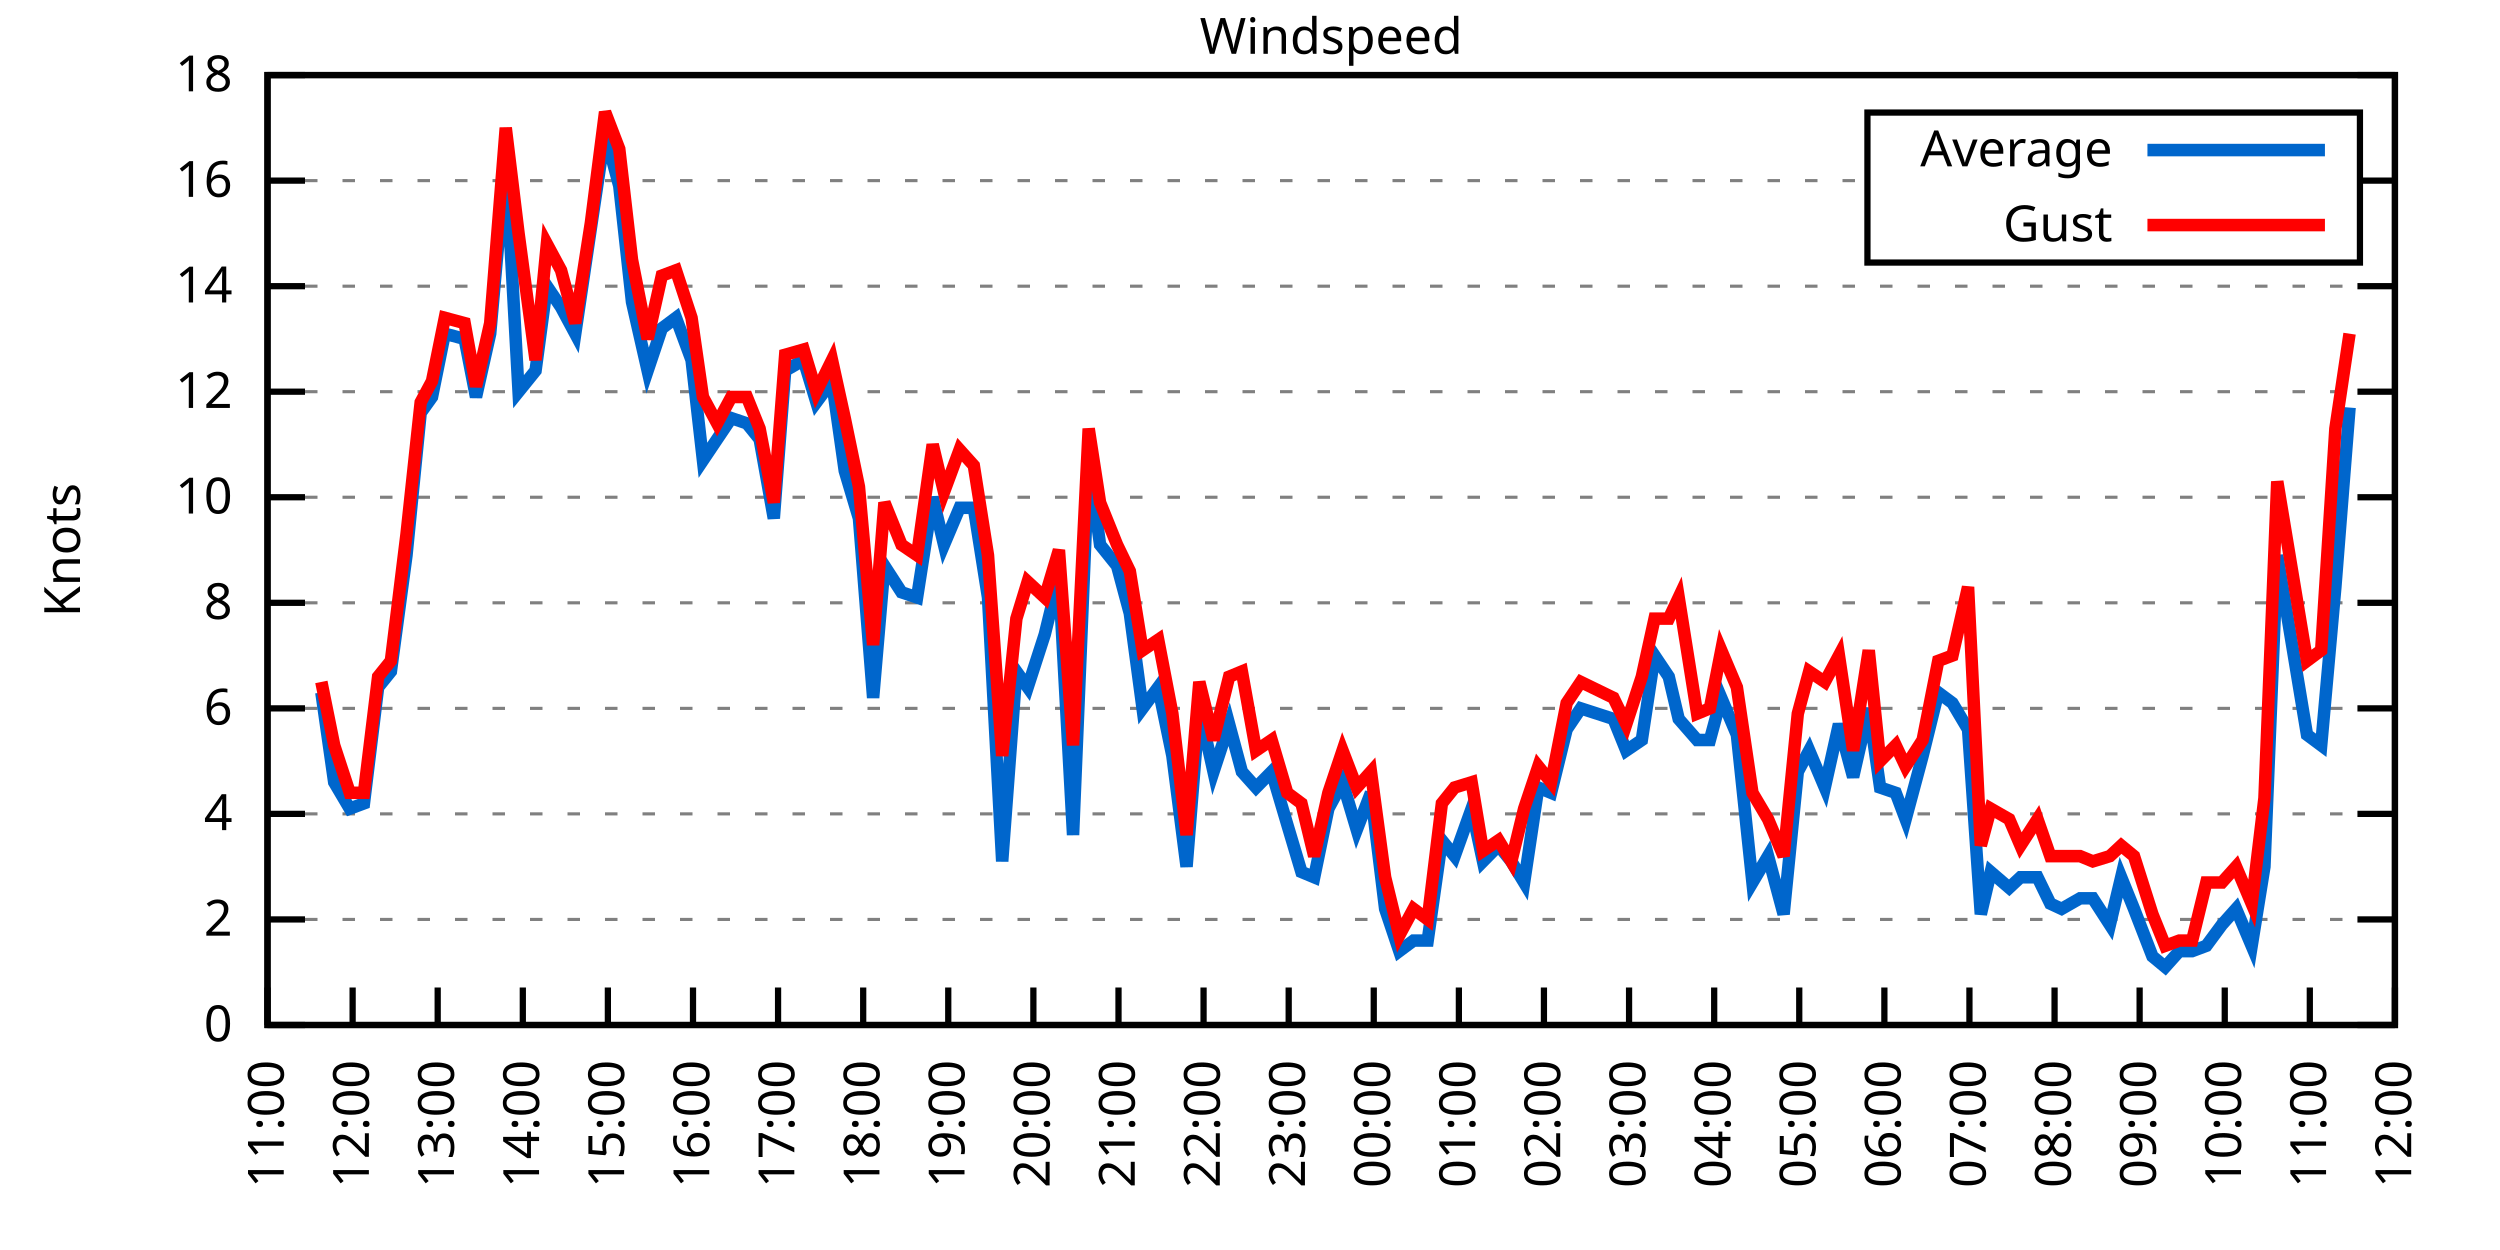
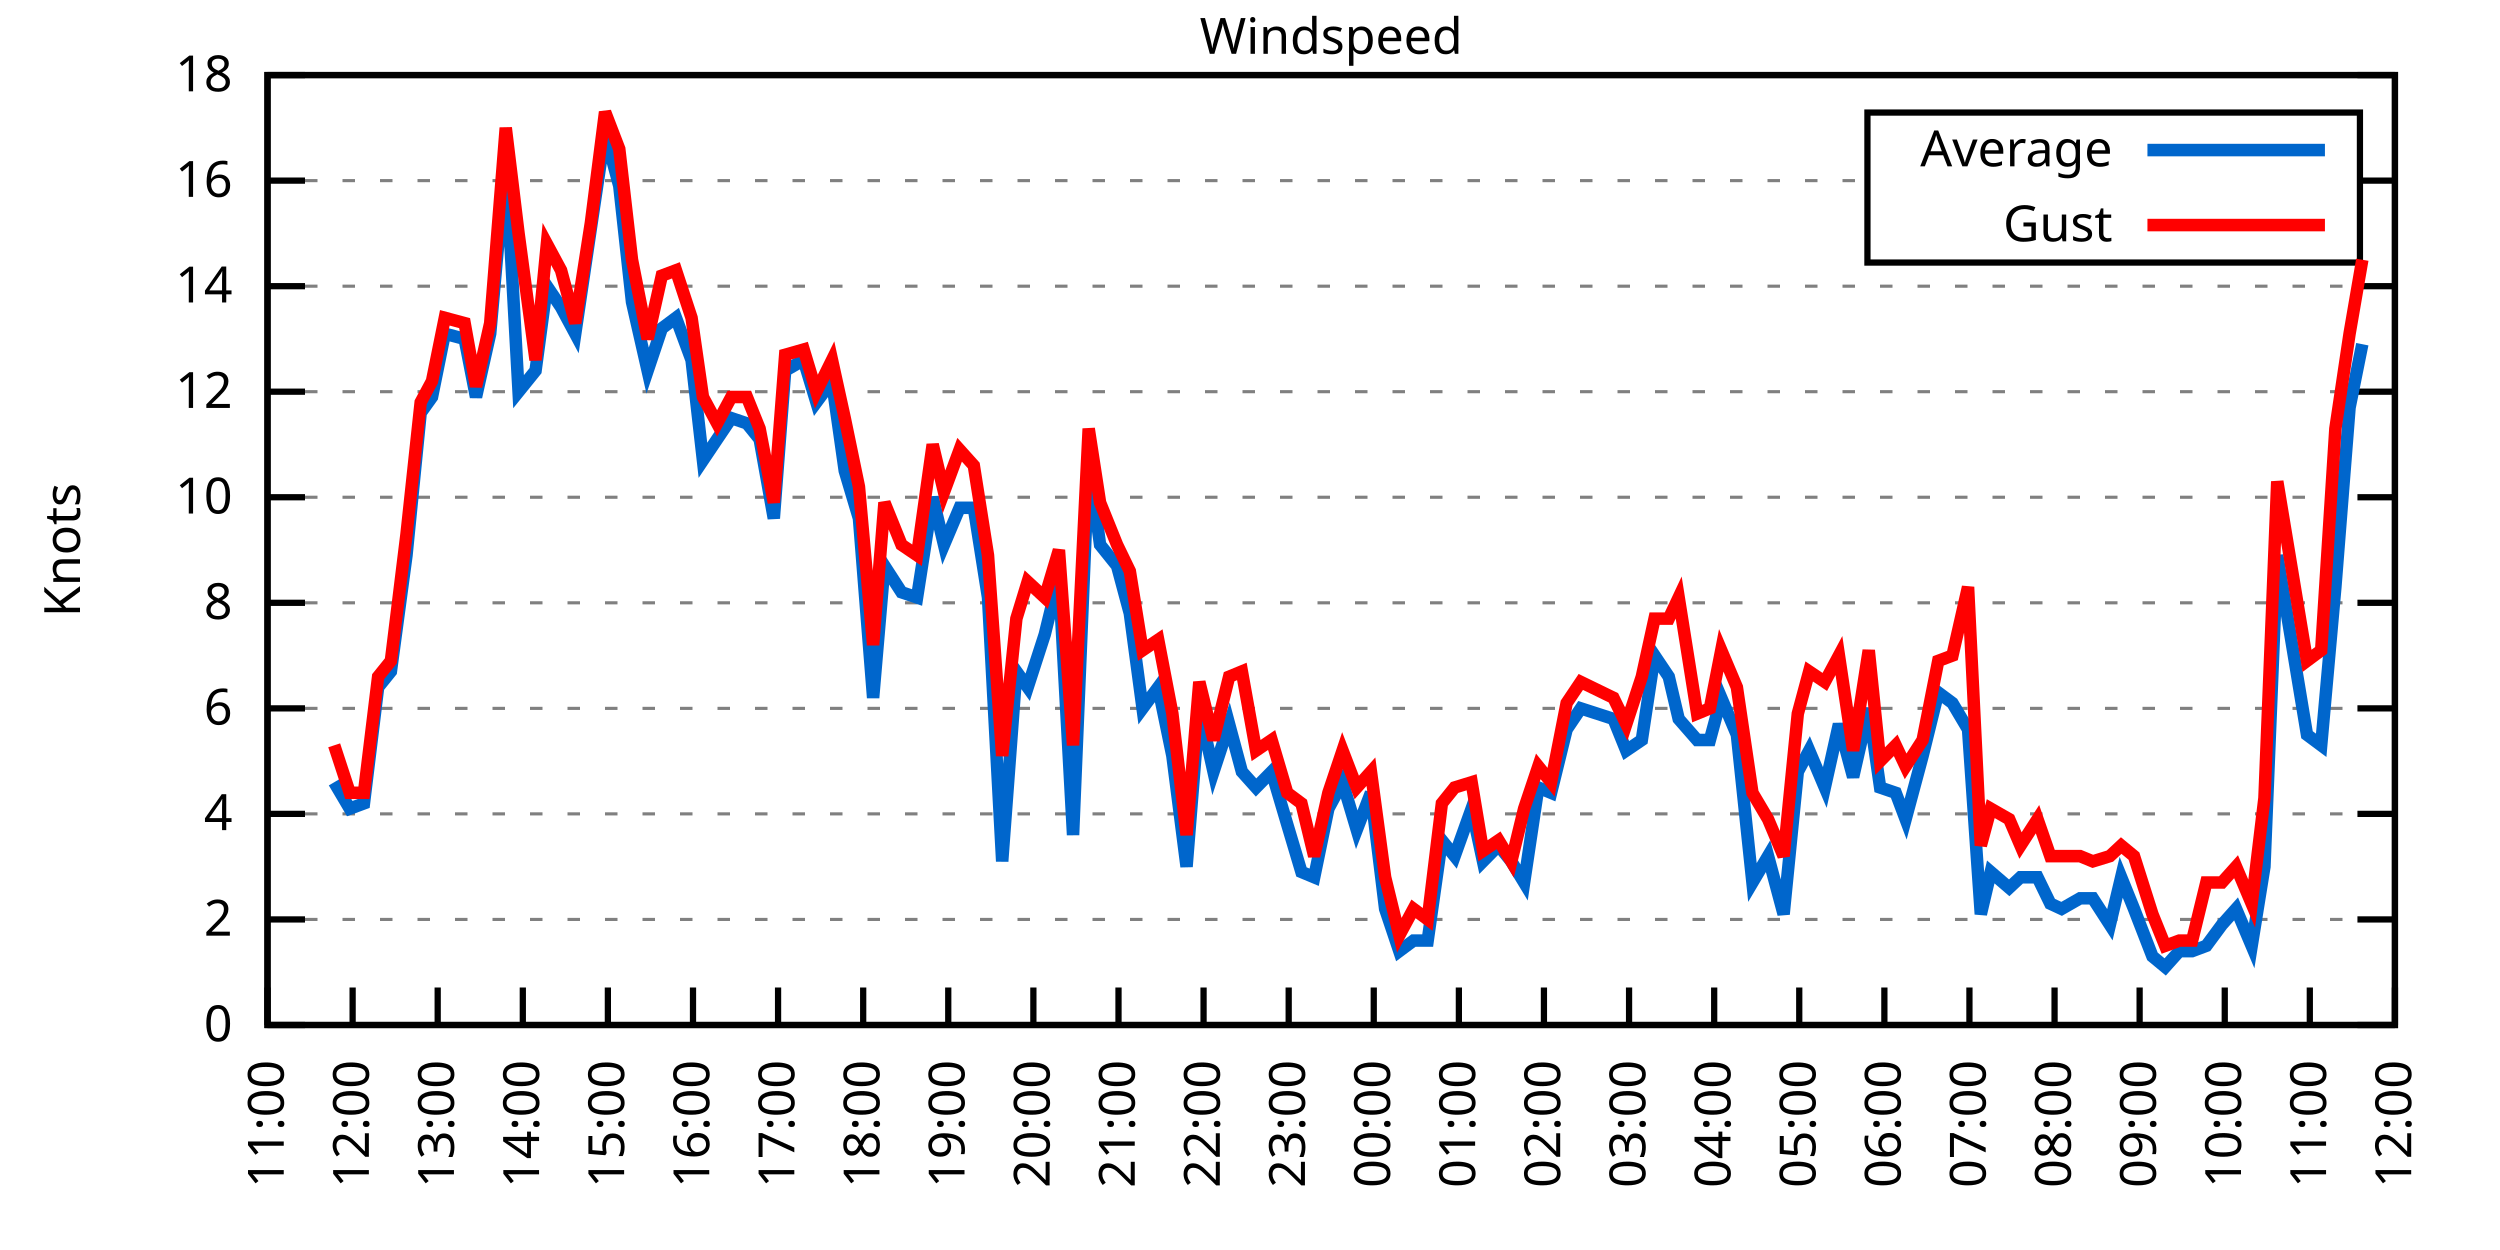
<svg xmlns="http://www.w3.org/2000/svg" xmlns:xlink="http://www.w3.org/1999/xlink" width="400" height="200" viewBox="0 0 400 200">
  <g id="gnuplot_canvas">
    <rect x="0" y="0" width="400" height="200" fill="none" />
    <defs>
      <circle id="gpDot" r="0.5" stroke-width="0.5" stroke="currentColor" />
      <path id="gpPt0" stroke-width="0.333" stroke="currentColor" d="M-1,0 h2 M0,-1 v2" />
      <path id="gpPt1" stroke-width="0.333" stroke="currentColor" d="M-1,-1 L1,1 M1,-1 L-1,1" />
      <path id="gpPt2" stroke-width="0.333" stroke="currentColor" d="M-1,0 L1,0 M0,-1 L0,1 M-1,-1 L1,1 M-1,1 L1,-1" />
      <rect id="gpPt3" stroke-width="0.333" stroke="currentColor" x="-1" y="-1" width="2" height="2" />
      <rect id="gpPt4" stroke-width="0.333" stroke="currentColor" fill="currentColor" x="-1" y="-1" width="2" height="2" />
      <circle id="gpPt5" stroke-width="0.333" stroke="currentColor" cx="0" cy="0" r="1" />
      <use xlink:href="#gpPt5" id="gpPt6" fill="currentColor" stroke="none" />
      <path id="gpPt7" stroke-width="0.333" stroke="currentColor" d="M0,-1.33 L-1.33,0.67 L1.33,0.67 z" />
      <use xlink:href="#gpPt7" id="gpPt8" fill="currentColor" stroke="none" />
      <use xlink:href="#gpPt7" id="gpPt9" stroke="currentColor" transform="rotate(180)" />
      <use xlink:href="#gpPt9" id="gpPt10" fill="currentColor" stroke="none" />
      <use xlink:href="#gpPt3" id="gpPt11" stroke="currentColor" transform="rotate(45)" />
      <use xlink:href="#gpPt11" id="gpPt12" fill="currentColor" stroke="none" />
      <path id="gpPt13" stroke-width="0.333" stroke="currentColor" d="M0,1.330 L1.265,0.411 L0.782,-1.067 L-0.782,-1.076 L-1.265,0.411 z" />
      <use xlink:href="#gpPt13" id="gpPt14" fill="currentColor" stroke="none" />
      <filter id="textbox" filterUnits="objectBoundingBox" x="0" y="0" height="1" width="1">
        <feFlood flood-color="white" flood-opacity="1" result="bgnd" />
        <feComposite in="SourceGraphic" in2="bgnd" operator="atop" />
      </filter>
      <filter id="greybox" filterUnits="objectBoundingBox" x="0" y="0" height="1" width="1">
        <feFlood flood-color="lightgrey" flood-opacity="1" result="grey" />
        <feComposite in="SourceGraphic" in2="grey" operator="atop" />
      </filter>
    </defs>
    <g fill="none" color="white" stroke="currentColor" stroke-width="1.00" stroke-linecap="butt" stroke-linejoin="miter">
</g>
    <g fill="none" color="black" stroke="currentColor" stroke-width="1.00" stroke-linecap="butt" stroke-linejoin="miter">
      <g stroke="none" shape-rendering="crispEdges">
        <polygon fill="rgb(255, 255, 255)" points="42.80,164.00 383.18,164.00 383.18,12.02 42.80,12.02 " />
      </g>
    </g>
    <g fill="none" color="black" stroke="currentColor" stroke-width="1.00" stroke-linecap="butt" stroke-linejoin="miter">
</g>
    <g fill="none" color="black" stroke="black" stroke-width="0.50" stroke-linecap="butt" stroke-linejoin="miter">
</g>
    <g fill="none" color="gray" stroke="currentColor" stroke-width="0.50" stroke-linecap="butt" stroke-linejoin="miter">
      <path stroke="gray" stroke-dasharray="2,4" class="gridline" d="M42.80,164.00 L383.19,164.00  " />
    </g>
    <g fill="none" color="gray" stroke="gray" stroke-width="1.00" stroke-linecap="butt" stroke-linejoin="miter">
</g>
    <g fill="none" color="black" stroke="currentColor" stroke-width="1.00" stroke-linecap="butt" stroke-linejoin="miter">
      <path stroke="black" d="M42.80,164.00 L48.80,164.00 M383.19,164.00 L377.19,164.00  " />
      <g transform="translate(37.20,166.60)" stroke="none" fill="black" font-family="Sans" font-size="8.00" text-anchor="end">
        <text>
          <tspan font-family="Sans"> 0</tspan>
        </text>
      </g>
    </g>
    <g fill="none" color="black" stroke="currentColor" stroke-width="1.00" stroke-linecap="butt" stroke-linejoin="miter">
</g>
    <g fill="none" color="black" stroke="black" stroke-width="0.50" stroke-linecap="butt" stroke-linejoin="miter">
</g>
    <g fill="none" color="gray" stroke="currentColor" stroke-width="0.50" stroke-linecap="butt" stroke-linejoin="miter">
      <path stroke="gray" stroke-dasharray="2,4" class="gridline" d="M42.80,147.11 L383.19,147.11  " />
    </g>
    <g fill="none" color="gray" stroke="gray" stroke-width="1.00" stroke-linecap="butt" stroke-linejoin="miter">
</g>
    <g fill="none" color="black" stroke="currentColor" stroke-width="1.00" stroke-linecap="butt" stroke-linejoin="miter">
      <path stroke="black" d="M42.80,147.11 L48.80,147.11 M383.19,147.11 L377.19,147.11  " />
      <g transform="translate(37.20,149.71)" stroke="none" fill="black" font-family="Sans" font-size="8.00" text-anchor="end">
        <text>
          <tspan font-family="Sans"> 2</tspan>
        </text>
      </g>
    </g>
    <g fill="none" color="black" stroke="currentColor" stroke-width="1.00" stroke-linecap="butt" stroke-linejoin="miter">
</g>
    <g fill="none" color="black" stroke="black" stroke-width="0.50" stroke-linecap="butt" stroke-linejoin="miter">
</g>
    <g fill="none" color="gray" stroke="currentColor" stroke-width="0.50" stroke-linecap="butt" stroke-linejoin="miter">
      <path stroke="gray" stroke-dasharray="2,4" class="gridline" d="M42.80,130.22 L383.19,130.22  " />
    </g>
    <g fill="none" color="gray" stroke="gray" stroke-width="1.00" stroke-linecap="butt" stroke-linejoin="miter">
</g>
    <g fill="none" color="black" stroke="currentColor" stroke-width="1.00" stroke-linecap="butt" stroke-linejoin="miter">
      <path stroke="black" d="M42.80,130.22 L48.80,130.22 M383.19,130.22 L377.19,130.22  " />
      <g transform="translate(37.20,132.82)" stroke="none" fill="black" font-family="Sans" font-size="8.00" text-anchor="end">
        <text>
          <tspan font-family="Sans"> 4</tspan>
        </text>
      </g>
    </g>
    <g fill="none" color="black" stroke="currentColor" stroke-width="1.00" stroke-linecap="butt" stroke-linejoin="miter">
</g>
    <g fill="none" color="black" stroke="black" stroke-width="0.50" stroke-linecap="butt" stroke-linejoin="miter">
</g>
    <g fill="none" color="gray" stroke="currentColor" stroke-width="0.50" stroke-linecap="butt" stroke-linejoin="miter">
      <path stroke="gray" stroke-dasharray="2,4" class="gridline" d="M42.80,113.34 L383.19,113.34  " />
    </g>
    <g fill="none" color="gray" stroke="gray" stroke-width="1.00" stroke-linecap="butt" stroke-linejoin="miter">
</g>
    <g fill="none" color="black" stroke="currentColor" stroke-width="1.00" stroke-linecap="butt" stroke-linejoin="miter">
      <path stroke="black" d="M42.80,113.34 L48.80,113.34 M383.19,113.34 L377.19,113.34  " />
      <g transform="translate(37.20,115.94)" stroke="none" fill="black" font-family="Sans" font-size="8.00" text-anchor="end">
        <text>
          <tspan font-family="Sans"> 6</tspan>
        </text>
      </g>
    </g>
    <g fill="none" color="black" stroke="currentColor" stroke-width="1.00" stroke-linecap="butt" stroke-linejoin="miter">
</g>
    <g fill="none" color="black" stroke="black" stroke-width="0.50" stroke-linecap="butt" stroke-linejoin="miter">
</g>
    <g fill="none" color="gray" stroke="currentColor" stroke-width="0.50" stroke-linecap="butt" stroke-linejoin="miter">
      <path stroke="gray" stroke-dasharray="2,4" class="gridline" d="M42.80,96.45 L383.19,96.45  " />
    </g>
    <g fill="none" color="gray" stroke="gray" stroke-width="1.00" stroke-linecap="butt" stroke-linejoin="miter">
</g>
    <g fill="none" color="black" stroke="currentColor" stroke-width="1.00" stroke-linecap="butt" stroke-linejoin="miter">
      <path stroke="black" d="M42.80,96.45 L48.80,96.45 M383.19,96.45 L377.19,96.45  " />
      <g transform="translate(37.20,99.05)" stroke="none" fill="black" font-family="Sans" font-size="8.00" text-anchor="end">
        <text>
          <tspan font-family="Sans"> 8</tspan>
        </text>
      </g>
    </g>
    <g fill="none" color="black" stroke="currentColor" stroke-width="1.00" stroke-linecap="butt" stroke-linejoin="miter">
</g>
    <g fill="none" color="black" stroke="black" stroke-width="0.50" stroke-linecap="butt" stroke-linejoin="miter">
</g>
    <g fill="none" color="gray" stroke="currentColor" stroke-width="0.50" stroke-linecap="butt" stroke-linejoin="miter">
      <path stroke="gray" stroke-dasharray="2,4" class="gridline" d="M42.80,79.56 L383.19,79.56  " />
    </g>
    <g fill="none" color="gray" stroke="gray" stroke-width="1.00" stroke-linecap="butt" stroke-linejoin="miter">
</g>
    <g fill="none" color="black" stroke="currentColor" stroke-width="1.00" stroke-linecap="butt" stroke-linejoin="miter">
      <path stroke="black" d="M42.80,79.56 L48.80,79.56 M383.19,79.56 L377.19,79.56  " />
      <g transform="translate(37.20,82.16)" stroke="none" fill="black" font-family="Sans" font-size="8.00" text-anchor="end">
        <text>
          <tspan font-family="Sans"> 10</tspan>
        </text>
      </g>
    </g>
    <g fill="none" color="black" stroke="currentColor" stroke-width="1.00" stroke-linecap="butt" stroke-linejoin="miter">
</g>
    <g fill="none" color="black" stroke="black" stroke-width="0.50" stroke-linecap="butt" stroke-linejoin="miter">
</g>
    <g fill="none" color="gray" stroke="currentColor" stroke-width="0.50" stroke-linecap="butt" stroke-linejoin="miter">
      <path stroke="gray" stroke-dasharray="2,4" class="gridline" d="M42.80,62.67 L383.19,62.67  " />
    </g>
    <g fill="none" color="gray" stroke="gray" stroke-width="1.00" stroke-linecap="butt" stroke-linejoin="miter">
</g>
    <g fill="none" color="black" stroke="currentColor" stroke-width="1.00" stroke-linecap="butt" stroke-linejoin="miter">
      <path stroke="black" d="M42.80,62.67 L48.80,62.67 M383.19,62.67 L377.19,62.67  " />
      <g transform="translate(37.20,65.27)" stroke="none" fill="black" font-family="Sans" font-size="8.00" text-anchor="end">
        <text>
          <tspan font-family="Sans"> 12</tspan>
        </text>
      </g>
    </g>
    <g fill="none" color="black" stroke="currentColor" stroke-width="1.00" stroke-linecap="butt" stroke-linejoin="miter">
</g>
    <g fill="none" color="black" stroke="black" stroke-width="0.50" stroke-linecap="butt" stroke-linejoin="miter">
</g>
    <g fill="none" color="gray" stroke="currentColor" stroke-width="0.50" stroke-linecap="butt" stroke-linejoin="miter">
      <path stroke="gray" stroke-dasharray="2,4" class="gridline" d="M42.80,45.79 L383.19,45.79  " />
    </g>
    <g fill="none" color="gray" stroke="gray" stroke-width="1.00" stroke-linecap="butt" stroke-linejoin="miter">
</g>
    <g fill="none" color="black" stroke="currentColor" stroke-width="1.00" stroke-linecap="butt" stroke-linejoin="miter">
      <path stroke="black" d="M42.80,45.79 L48.80,45.79 M383.19,45.79 L377.19,45.79  " />
      <g transform="translate(37.20,48.39)" stroke="none" fill="black" font-family="Sans" font-size="8.00" text-anchor="end">
        <text>
          <tspan font-family="Sans"> 14</tspan>
        </text>
      </g>
    </g>
    <g fill="none" color="black" stroke="currentColor" stroke-width="1.00" stroke-linecap="butt" stroke-linejoin="miter">
</g>
    <g fill="none" color="black" stroke="black" stroke-width="0.50" stroke-linecap="butt" stroke-linejoin="miter">
</g>
    <g fill="none" color="gray" stroke="currentColor" stroke-width="0.50" stroke-linecap="butt" stroke-linejoin="miter">
      <path stroke="gray" stroke-dasharray="2,4" class="gridline" d="M42.80,28.90 L298.79,28.90 M377.59,28.90 L383.19,28.90  " />
    </g>
    <g fill="none" color="gray" stroke="gray" stroke-width="1.00" stroke-linecap="butt" stroke-linejoin="miter">
</g>
    <g fill="none" color="black" stroke="currentColor" stroke-width="1.00" stroke-linecap="butt" stroke-linejoin="miter">
      <path stroke="black" d="M42.80,28.90 L48.80,28.90 M383.19,28.90 L377.19,28.90  " />
      <g transform="translate(37.20,31.50)" stroke="none" fill="black" font-family="Sans" font-size="8.00" text-anchor="end">
        <text>
          <tspan font-family="Sans"> 16</tspan>
        </text>
      </g>
    </g>
    <g fill="none" color="black" stroke="currentColor" stroke-width="1.00" stroke-linecap="butt" stroke-linejoin="miter">
</g>
    <g fill="none" color="black" stroke="black" stroke-width="0.50" stroke-linecap="butt" stroke-linejoin="miter">
</g>
    <g fill="none" color="gray" stroke="currentColor" stroke-width="0.50" stroke-linecap="butt" stroke-linejoin="miter">
      <path stroke="gray" stroke-dasharray="2,4" class="gridline" d="M42.80,12.01 L383.19,12.01  " />
    </g>
    <g fill="none" color="gray" stroke="gray" stroke-width="1.00" stroke-linecap="butt" stroke-linejoin="miter">
</g>
    <g fill="none" color="black" stroke="currentColor" stroke-width="1.00" stroke-linecap="butt" stroke-linejoin="miter">
      <path stroke="black" d="M42.80,12.01 L48.80,12.01 M383.19,12.01 L377.19,12.01  " />
      <g transform="translate(37.20,14.61)" stroke="none" fill="black" font-family="Sans" font-size="8.00" text-anchor="end">
        <text>
          <tspan font-family="Sans"> 18</tspan>
        </text>
      </g>
    </g>
    <g fill="none" color="black" stroke="currentColor" stroke-width="1.00" stroke-linecap="butt" stroke-linejoin="miter">
      <path stroke="black" d="M42.80,164.00 L42.80,158.00  " />
      <g transform="translate(45.40,169.60) rotate(270.00)" stroke="none" fill="black" font-family="Sans" font-size="8.00" text-anchor="end">
        <text>
          <tspan font-family="Sans">11:00</tspan>
        </text>
      </g>
    </g>
    <g fill="none" color="black" stroke="currentColor" stroke-width="1.00" stroke-linecap="butt" stroke-linejoin="miter">
      <path stroke="black" d="M56.42,164.00 L56.42,158.00  " />
      <g transform="translate(59.02,169.60) rotate(270.00)" stroke="none" fill="black" font-family="Sans" font-size="8.00" text-anchor="end">
        <text>
          <tspan font-family="Sans">12:00</tspan>
        </text>
      </g>
    </g>
    <g fill="none" color="black" stroke="currentColor" stroke-width="1.00" stroke-linecap="butt" stroke-linejoin="miter">
      <path stroke="black" d="M70.03,164.00 L70.03,158.00  " />
      <g transform="translate(72.63,169.60) rotate(270.00)" stroke="none" fill="black" font-family="Sans" font-size="8.00" text-anchor="end">
        <text>
          <tspan font-family="Sans">13:00</tspan>
        </text>
      </g>
    </g>
    <g fill="none" color="black" stroke="currentColor" stroke-width="1.00" stroke-linecap="butt" stroke-linejoin="miter">
      <path stroke="black" d="M83.65,164.00 L83.65,158.00  " />
      <g transform="translate(86.25,169.60) rotate(270.00)" stroke="none" fill="black" font-family="Sans" font-size="8.00" text-anchor="end">
        <text>
          <tspan font-family="Sans">14:00</tspan>
        </text>
      </g>
    </g>
    <g fill="none" color="black" stroke="currentColor" stroke-width="1.00" stroke-linecap="butt" stroke-linejoin="miter">
      <path stroke="black" d="M97.26,164.00 L97.26,158.00  " />
      <g transform="translate(99.86,169.60) rotate(270.00)" stroke="none" fill="black" font-family="Sans" font-size="8.00" text-anchor="end">
        <text>
          <tspan font-family="Sans">15:00</tspan>
        </text>
      </g>
    </g>
    <g fill="none" color="black" stroke="currentColor" stroke-width="1.00" stroke-linecap="butt" stroke-linejoin="miter">
      <path stroke="black" d="M110.88,164.00 L110.88,158.00  " />
      <g transform="translate(113.48,169.60) rotate(270.00)" stroke="none" fill="black" font-family="Sans" font-size="8.00" text-anchor="end">
        <text>
          <tspan font-family="Sans">16:00</tspan>
        </text>
      </g>
    </g>
    <g fill="none" color="black" stroke="currentColor" stroke-width="1.00" stroke-linecap="butt" stroke-linejoin="miter">
      <path stroke="black" d="M124.49,164.00 L124.49,158.00  " />
      <g transform="translate(127.09,169.60) rotate(270.00)" stroke="none" fill="black" font-family="Sans" font-size="8.00" text-anchor="end">
        <text>
          <tspan font-family="Sans">17:00</tspan>
        </text>
      </g>
    </g>
    <g fill="none" color="black" stroke="currentColor" stroke-width="1.00" stroke-linecap="butt" stroke-linejoin="miter">
      <path stroke="black" d="M138.11,164.00 L138.11,158.00  " />
      <g transform="translate(140.71,169.60) rotate(270.00)" stroke="none" fill="black" font-family="Sans" font-size="8.00" text-anchor="end">
        <text>
          <tspan font-family="Sans">18:00</tspan>
        </text>
      </g>
    </g>
    <g fill="none" color="black" stroke="currentColor" stroke-width="1.00" stroke-linecap="butt" stroke-linejoin="miter">
      <path stroke="black" d="M151.72,164.00 L151.72,158.00  " />
      <g transform="translate(154.32,169.60) rotate(270.00)" stroke="none" fill="black" font-family="Sans" font-size="8.00" text-anchor="end">
        <text>
          <tspan font-family="Sans">19:00</tspan>
        </text>
      </g>
    </g>
    <g fill="none" color="black" stroke="currentColor" stroke-width="1.00" stroke-linecap="butt" stroke-linejoin="miter">
      <path stroke="black" d="M165.34,164.00 L165.34,158.00  " />
      <g transform="translate(167.94,169.60) rotate(270.00)" stroke="none" fill="black" font-family="Sans" font-size="8.00" text-anchor="end">
        <text>
          <tspan font-family="Sans">20:00</tspan>
        </text>
      </g>
    </g>
    <g fill="none" color="black" stroke="currentColor" stroke-width="1.00" stroke-linecap="butt" stroke-linejoin="miter">
      <path stroke="black" d="M178.96,164.00 L178.96,158.00  " />
      <g transform="translate(181.56,169.60) rotate(270.00)" stroke="none" fill="black" font-family="Sans" font-size="8.00" text-anchor="end">
        <text>
          <tspan font-family="Sans">21:00</tspan>
        </text>
      </g>
    </g>
    <g fill="none" color="black" stroke="currentColor" stroke-width="1.00" stroke-linecap="butt" stroke-linejoin="miter">
      <path stroke="black" d="M192.57,164.00 L192.57,158.00  " />
      <g transform="translate(195.17,169.60) rotate(270.00)" stroke="none" fill="black" font-family="Sans" font-size="8.00" text-anchor="end">
        <text>
          <tspan font-family="Sans">22:00</tspan>
        </text>
      </g>
    </g>
    <g fill="none" color="black" stroke="currentColor" stroke-width="1.00" stroke-linecap="butt" stroke-linejoin="miter">
      <path stroke="black" d="M206.19,164.00 L206.19,158.00  " />
      <g transform="translate(208.79,169.60) rotate(270.00)" stroke="none" fill="black" font-family="Sans" font-size="8.00" text-anchor="end">
        <text>
          <tspan font-family="Sans">23:00</tspan>
        </text>
      </g>
    </g>
    <g fill="none" color="black" stroke="currentColor" stroke-width="1.00" stroke-linecap="butt" stroke-linejoin="miter">
      <path stroke="black" d="M219.80,164.00 L219.80,158.00  " />
      <g transform="translate(222.40,169.60) rotate(270.00)" stroke="none" fill="black" font-family="Sans" font-size="8.00" text-anchor="end">
        <text>
          <tspan font-family="Sans">00:00</tspan>
        </text>
      </g>
    </g>
    <g fill="none" color="black" stroke="currentColor" stroke-width="1.00" stroke-linecap="butt" stroke-linejoin="miter">
      <path stroke="black" d="M233.42,164.00 L233.42,158.00  " />
      <g transform="translate(236.02,169.60) rotate(270.00)" stroke="none" fill="black" font-family="Sans" font-size="8.00" text-anchor="end">
        <text>
          <tspan font-family="Sans">01:00</tspan>
        </text>
      </g>
    </g>
    <g fill="none" color="black" stroke="currentColor" stroke-width="1.00" stroke-linecap="butt" stroke-linejoin="miter">
      <path stroke="black" d="M247.03,164.00 L247.03,158.00  " />
      <g transform="translate(249.63,169.60) rotate(270.00)" stroke="none" fill="black" font-family="Sans" font-size="8.00" text-anchor="end">
        <text>
          <tspan font-family="Sans">02:00</tspan>
        </text>
      </g>
    </g>
    <g fill="none" color="black" stroke="currentColor" stroke-width="1.00" stroke-linecap="butt" stroke-linejoin="miter">
      <path stroke="black" d="M260.65,164.00 L260.65,158.00  " />
      <g transform="translate(263.25,169.60) rotate(270.00)" stroke="none" fill="black" font-family="Sans" font-size="8.00" text-anchor="end">
        <text>
          <tspan font-family="Sans">03:00</tspan>
        </text>
      </g>
    </g>
    <g fill="none" color="black" stroke="currentColor" stroke-width="1.00" stroke-linecap="butt" stroke-linejoin="miter">
      <path stroke="black" d="M274.27,164.00 L274.27,158.00  " />
      <g transform="translate(276.87,169.60) rotate(270.00)" stroke="none" fill="black" font-family="Sans" font-size="8.00" text-anchor="end">
        <text>
          <tspan font-family="Sans">04:00</tspan>
        </text>
      </g>
    </g>
    <g fill="none" color="black" stroke="currentColor" stroke-width="1.00" stroke-linecap="butt" stroke-linejoin="miter">
      <path stroke="black" d="M287.88,164.00 L287.88,158.00  " />
      <g transform="translate(290.48,169.60) rotate(270.00)" stroke="none" fill="black" font-family="Sans" font-size="8.00" text-anchor="end">
        <text>
          <tspan font-family="Sans">05:00</tspan>
        </text>
      </g>
    </g>
    <g fill="none" color="black" stroke="currentColor" stroke-width="1.00" stroke-linecap="butt" stroke-linejoin="miter">
      <path stroke="black" d="M301.50,164.00 L301.50,158.00  " />
      <g transform="translate(304.10,169.60) rotate(270.00)" stroke="none" fill="black" font-family="Sans" font-size="8.00" text-anchor="end">
        <text>
          <tspan font-family="Sans">06:00</tspan>
        </text>
      </g>
    </g>
    <g fill="none" color="black" stroke="currentColor" stroke-width="1.00" stroke-linecap="butt" stroke-linejoin="miter">
      <path stroke="black" d="M315.11,164.00 L315.11,158.00  " />
      <g transform="translate(317.71,169.60) rotate(270.00)" stroke="none" fill="black" font-family="Sans" font-size="8.00" text-anchor="end">
        <text>
          <tspan font-family="Sans">07:00</tspan>
        </text>
      </g>
    </g>
    <g fill="none" color="black" stroke="currentColor" stroke-width="1.00" stroke-linecap="butt" stroke-linejoin="miter">
      <path stroke="black" d="M328.73,164.00 L328.73,158.00  " />
      <g transform="translate(331.33,169.60) rotate(270.00)" stroke="none" fill="black" font-family="Sans" font-size="8.00" text-anchor="end">
        <text>
          <tspan font-family="Sans">08:00</tspan>
        </text>
      </g>
    </g>
    <g fill="none" color="black" stroke="currentColor" stroke-width="1.00" stroke-linecap="butt" stroke-linejoin="miter">
      <path stroke="black" d="M342.34,164.00 L342.34,158.00  " />
      <g transform="translate(344.94,169.60) rotate(270.00)" stroke="none" fill="black" font-family="Sans" font-size="8.00" text-anchor="end">
        <text>
          <tspan font-family="Sans">09:00</tspan>
        </text>
      </g>
    </g>
    <g fill="none" color="black" stroke="currentColor" stroke-width="1.00" stroke-linecap="butt" stroke-linejoin="miter">
      <path stroke="black" d="M355.96,164.00 L355.96,158.00  " />
      <g transform="translate(358.56,169.60) rotate(270.00)" stroke="none" fill="black" font-family="Sans" font-size="8.00" text-anchor="end">
        <text>
          <tspan font-family="Sans">10:00</tspan>
        </text>
      </g>
    </g>
    <g fill="none" color="black" stroke="currentColor" stroke-width="1.00" stroke-linecap="butt" stroke-linejoin="miter">
      <path stroke="black" d="M369.57,164.00 L369.57,158.00  " />
      <g transform="translate(372.17,169.60) rotate(270.00)" stroke="none" fill="black" font-family="Sans" font-size="8.00" text-anchor="end">
        <text>
          <tspan font-family="Sans">11:00</tspan>
        </text>
      </g>
    </g>
    <g fill="none" color="black" stroke="currentColor" stroke-width="1.00" stroke-linecap="butt" stroke-linejoin="miter">
      <path stroke="black" d="M383.19,164.00 L383.19,158.00  " />
      <g transform="translate(385.79,169.60) rotate(270.00)" stroke="none" fill="black" font-family="Sans" font-size="8.00" text-anchor="end">
        <text>
          <tspan font-family="Sans">12:00</tspan>
        </text>
      </g>
    </g>
    <g fill="none" color="black" stroke="currentColor" stroke-width="1.00" stroke-linecap="butt" stroke-linejoin="miter">
</g>
    <g fill="none" color="black" stroke="currentColor" stroke-width="1.00" stroke-linecap="butt" stroke-linejoin="miter">
      <path stroke="black" d="M42.80,12.01 L42.80,164.00 L383.19,164.00 L383.19,12.01 L42.80,12.01 Z  " />
    </g>
    <g fill="none" color="black" stroke="currentColor" stroke-width="1.00" stroke-linecap="butt" stroke-linejoin="miter">
</g>
    <g fill="none" color="black" stroke="currentColor" stroke-width="1.00" stroke-linecap="butt" stroke-linejoin="miter">
      <path stroke="black" d="M298.79,42.01 L298.79,18.01 L377.59,18.01 L377.59,42.01 L298.79,42.01 Z  " />
    </g>
    <g id="Windspeed_plot_1">
      <g fill="none" color="white" stroke="black" stroke-width="2.00" stroke-linecap="butt" stroke-linejoin="miter">
</g>
      <g fill="none" color="black" stroke="currentColor" stroke-width="2.00" stroke-linecap="butt" stroke-linejoin="miter">
        <g transform="translate(337.99,26.61)" stroke="none" fill="black" font-family="Sans" font-size="8.00" text-anchor="end">
          <text>
            <tspan font-family="Sans">Average</tspan>
          </text>
        </g>
      </g>
      <g fill="none" color="black" stroke="currentColor" stroke-width="2.00" stroke-linecap="butt" stroke-linejoin="miter">
-         <path stroke="rgb(  0, 102, 204)" d="M343.59,24.01 L371.99,24.01 M51.42,110.80 L53.47,125.16 L55.96,129.38 L58.23,128.54 L60.50,109.96 L62.54,107.43   L65.04,88.85 L67.31,66.05 L69.12,63.52 L71.17,53.39 L74.34,54.23 L76.16,63.52 L78.43,53.39 L80.92,25.52   L82.97,62.67 L85.69,59.30 L87.50,45.79 L89.77,49.16 L92.04,53.39 L94.54,36.50 L96.81,21.30 L99.08,29.74   L101.12,48.32 L103.62,59.30 L105.89,52.54 L108.15,50.85 L110.65,57.61 L112.47,73.65 L114.74,70.27 L117.01,66.90   L119.50,67.74 L121.54,70.27 L123.81,82.94 L125.63,59.30 L128.58,57.61 L130.62,64.36 L133.12,60.98 L135.16,75.34   L137.43,82.94 L139.70,111.65 L141.51,90.54 L144.24,94.76 L146.73,95.60 L149.23,79.56 L151.04,87.16 L153.54,81.25   L155.81,81.25 L158.08,95.60 L160.35,137.82 L162.62,107.43 L164.43,109.96 L167.16,101.52 L169.43,92.23 L171.69,133.60   L174.19,73.65 L176.01,87.16 L178.73,90.54 L180.77,98.14 L182.81,113.34 L185.31,109.96 L187.58,120.94 L189.85,138.67   L191.89,113.34 L194.16,123.47 L196.66,115.87 L198.70,123.47 L200.97,126.00 L203.46,123.47 L205.96,131.91 L208.23,139.51   L210.27,140.36 L212.54,129.38 L214.81,125.16 L217.08,132.76 L219.35,126.85 L221.62,145.42 L223.89,152.18 L226.16,150.49   L228.43,150.49 L230.70,134.45 L232.74,136.98 L235.46,129.38 L237.28,137.82 L239.77,135.29 L241.81,137.82 L243.86,141.20   L246.13,126.00 L248.17,126.85 L250.66,116.71 L252.93,113.34 L258.15,115.03 L260.20,120.09 L262.69,118.40 L264.73,104.89   L267.00,108.27 L268.59,115.03 L271.54,118.40 L273.58,118.40 L275.40,111.65 L277.90,117.56 L280.39,141.20 L282.89,136.98   L285.38,146.27 L287.65,123.47 L289.47,120.09 L291.97,126.00 L294.23,115.87 L296.50,124.31 L299.00,113.34 L300.82,126.00   L303.31,126.85 L304.90,131.07 L307.62,120.94 L310.12,110.80 L312.39,112.49 L314.89,116.71 L316.93,146.27 L318.52,139.51   L321.47,142.05 L323.28,140.36 L326.00,140.36 L328.05,144.58 L329.86,145.42 L332.81,143.73 L334.85,143.73 L337.58,147.96   L339.39,140.36 L341.44,145.42 L344.39,153.02 L346.43,154.71 L348.70,152.18 L350.74,152.18 L353.01,151.33 L355.50,147.96   L357.77,145.42 L360.27,151.33 L362.31,138.67 L364.36,88.85 L369.12,117.56 L371.39,119.25 L373.66,93.92 L375.93,65.21    " />
+         <path stroke="rgb(  0, 102, 204)" d="M343.59,24.01 L371.99,24.01 M53.47,125.16 L55.96,129.38 L58.23,128.54 L60.50,109.96 L62.54,107.43 L65.04,88.85   L67.31,66.05 L69.12,63.52 L71.17,53.39 L74.34,54.23 L76.16,63.52 L78.43,53.39 L80.92,25.52 L82.97,62.67   L85.69,59.30 L87.50,45.79 L89.77,49.16 L92.04,53.39 L94.54,36.50 L96.81,21.30 L99.08,29.74 L101.12,48.32   L103.62,59.30 L105.89,52.54 L108.15,50.85 L110.65,57.61 L112.47,73.65 L114.74,70.27 L117.01,66.90 L119.50,67.74   L121.54,70.27 L123.81,82.94 L125.63,59.30 L128.58,57.61 L130.62,64.36 L133.12,60.98 L135.16,75.34 L137.43,82.94   L139.70,111.65 L141.51,90.54 L144.24,94.76 L146.73,95.60 L149.23,79.56 L151.04,87.16 L153.54,81.25 L155.81,81.25   L158.08,95.60 L160.35,137.82 L162.62,107.43 L164.43,109.96 L167.16,101.52 L169.43,92.23 L171.69,133.60 L174.19,73.65   L176.01,87.16 L178.73,90.54 L180.77,98.14 L182.81,113.34 L185.31,109.96 L187.58,120.94 L189.85,138.67 L191.89,113.34   L194.16,123.47 L196.66,115.87 L198.70,123.47 L200.97,126.00 L203.46,123.47 L205.96,131.91 L208.23,139.51 L210.27,140.36   L212.54,129.38 L214.81,125.16 L217.08,132.76 L219.35,126.85 L221.62,145.42 L223.89,152.18 L226.16,150.49 L228.43,150.49   L230.70,134.45 L232.74,136.98 L235.46,129.38 L237.28,137.82 L239.77,135.29 L241.81,137.82 L243.86,141.20 L246.13,126.00   L248.17,126.85 L250.66,116.71 L252.93,113.34 L258.15,115.03 L260.20,120.09 L262.69,118.40 L264.73,104.89 L267.00,108.27   L268.59,115.03 L271.54,118.40 L273.58,118.40 L275.40,111.65 L277.90,117.56 L280.39,141.20 L282.89,136.98 L285.38,146.27   L287.65,123.47 L289.47,120.09 L291.97,126.00 L294.23,115.87 L296.50,124.31 L299.00,113.34 L300.82,126.00 L303.31,126.85   L304.90,131.07 L307.62,120.94 L310.12,110.80 L312.39,112.49 L314.89,116.71 L316.93,146.27 L318.52,139.51 L321.47,142.05   L323.28,140.36 L326.00,140.36 L328.05,144.58 L329.86,145.42 L332.81,143.73 L334.85,143.73 L337.58,147.96 L339.39,140.36   L341.44,145.42 L344.39,153.02 L346.43,154.71 L348.70,152.18 L350.74,152.18 L353.01,151.33 L355.50,147.96 L357.77,145.42   L360.27,151.33 L362.31,138.67 L364.36,88.85 L369.12,117.56 L371.39,119.25 L373.66,93.92 L375.93,65.21 L377.97,55.07    " />
      </g>
    </g>
    <g id="Windspeed_plot_2">
      <g fill="none" color="black" stroke="currentColor" stroke-width="2.00" stroke-linecap="butt" stroke-linejoin="miter">
        <g transform="translate(337.99,38.61)" stroke="none" fill="black" font-family="Sans" font-size="8.00" text-anchor="end">
          <text>
            <tspan font-family="Sans">Gust</tspan>
          </text>
        </g>
      </g>
      <g fill="none" color="black" stroke="currentColor" stroke-width="2.00" stroke-linecap="butt" stroke-linejoin="miter">
-         <path stroke="rgb(255,   0,   0)" d="M343.59,36.01 L371.99,36.01 M51.42,109.11 L53.47,119.25 L55.96,126.85 L58.23,126.85 L60.50,108.27 L62.54,105.74   L65.04,85.47 L67.31,64.36 L69.12,60.98 L71.17,50.85 L74.34,51.70 L76.16,61.83 L78.43,51.70 L80.92,20.45   L82.97,37.34 L85.69,57.61 L87.50,39.03 L89.77,43.25 L92.04,51.70 L94.54,35.65 L96.81,17.92 L99.08,23.83   L101.12,41.56 L103.62,54.23 L105.89,44.10 L108.15,43.25 L110.65,50.85 L112.47,63.52 L114.74,67.74 L117.01,63.52   L119.50,63.52 L121.54,68.58 L123.81,80.41 L125.63,56.76 L128.58,55.92 L130.62,62.67 L133.12,57.61 L135.16,66.90   L137.43,77.87 L139.70,103.20 L141.51,80.41 L144.24,87.16 L146.73,88.85 L149.23,71.12 L151.04,78.72 L153.54,71.96   L155.81,74.49 L158.08,88.85 L160.35,120.94 L162.62,98.98 L164.43,93.07 L167.16,95.60 L169.43,88.00 L171.69,119.25   L174.19,68.58 L176.01,80.41 L178.73,87.16 L180.77,91.38 L182.81,104.05 L185.31,102.36 L187.58,114.18 L189.85,133.60   L191.89,109.11 L194.16,118.40 L196.66,108.27 L198.70,107.43 L200.97,120.09 L203.46,118.40 L205.96,126.85 L208.23,128.54   L210.27,136.98 L212.54,126.85 L214.81,120.09 L217.08,126.00 L219.35,123.47 L221.62,140.36 L223.89,149.65 L226.16,145.42   L228.43,147.11 L230.70,128.54 L232.74,126.00 L235.46,125.16 L237.28,136.14 L239.77,134.45 L241.81,137.82 L243.86,129.38   L246.13,122.62 L248.17,125.16 L250.66,112.49 L252.93,109.11 L258.15,111.65 L260.20,115.87 L262.69,108.27 L264.73,98.98   L267.00,98.98 L268.59,95.60 L271.54,114.18 L273.58,113.34 L275.40,104.05 L277.90,109.96 L280.39,126.85 L282.89,131.07   L285.38,136.98 L287.65,114.18 L289.47,107.43 L291.97,109.11 L294.23,104.89 L296.50,120.09 L299.00,104.05 L300.82,121.78   L303.31,119.25 L304.90,122.62 L307.62,118.40 L310.12,105.74 L312.39,104.89 L314.89,93.92 L316.93,135.29 L318.52,129.38   L321.47,131.07 L323.28,135.29 L326.00,131.07 L328.05,136.98 L329.86,136.98 L332.81,136.98 L334.85,137.82 L337.58,136.98   L339.39,135.29 L341.44,136.98 L344.39,146.27 L346.43,151.33 L348.70,150.49 L350.74,150.49 L353.01,141.20 L355.50,141.20   L357.77,138.67 L360.27,144.58 L362.31,127.69 L364.36,77.03 L369.12,105.74 L371.39,104.05 L373.66,68.58 L375.93,53.39    " />
+         <path stroke="rgb(255,   0,   0)" d="M343.59,36.01 L371.99,36.01 M53.47,119.25 L55.96,126.85 L58.23,126.85 L60.50,108.27 L62.54,105.74 L65.04,85.47   L67.31,64.36 L69.12,60.98 L71.17,50.85 L74.34,51.70 L76.16,61.83 L78.43,51.70 L80.92,20.45 L82.97,37.34   L85.69,57.61 L87.50,39.03 L89.77,43.25 L92.04,51.70 L94.54,35.65 L96.81,17.92 L99.08,23.83 L101.12,41.56   L103.62,54.23 L105.89,44.10 L108.15,43.25 L110.65,50.85 L112.47,63.52 L114.74,67.74 L117.01,63.52 L119.50,63.52   L121.54,68.58 L123.81,80.41 L125.63,56.76 L128.58,55.92 L130.62,62.67 L133.12,57.61 L135.16,66.90 L137.43,77.87   L139.70,103.20 L141.51,80.41 L144.24,87.16 L146.73,88.85 L149.23,71.12 L151.04,78.72 L153.54,71.96 L155.81,74.49   L158.08,88.85 L160.35,120.94 L162.62,98.98 L164.43,93.07 L167.16,95.60 L169.43,88.00 L171.69,119.25 L174.19,68.58   L176.01,80.41 L178.73,87.16 L180.77,91.38 L182.81,104.05 L185.31,102.36 L187.58,114.18 L189.85,133.60 L191.89,109.11   L194.16,118.40 L196.66,108.27 L198.70,107.43 L200.97,120.09 L203.46,118.40 L205.96,126.85 L208.23,128.54 L210.27,136.98   L212.54,126.85 L214.81,120.09 L217.08,126.00 L219.35,123.47 L221.62,140.36 L223.89,149.65 L226.16,145.42 L228.43,147.11   L230.70,128.54 L232.74,126.00 L235.46,125.16 L237.28,136.14 L239.77,134.45 L241.81,137.82 L243.86,129.38 L246.13,122.62   L248.17,125.16 L250.66,112.49 L252.93,109.11 L258.15,111.65 L260.20,115.87 L262.69,108.27 L264.73,98.98 L267.00,98.98   L268.59,95.60 L271.54,114.18 L273.58,113.34 L275.40,104.05 L277.90,109.96 L280.39,126.85 L282.89,131.07 L285.38,136.98   L287.65,114.18 L289.47,107.43 L291.97,109.11 L294.23,104.89 L296.50,120.09 L299.00,104.05 L300.82,121.78 L303.31,119.25   L304.90,122.62 L307.62,118.40 L310.12,105.74 L312.39,104.89 L314.89,93.92 L316.93,135.29 L318.52,129.38 L321.47,131.07   L323.28,135.29 L326.00,131.07 L328.05,136.98 L329.86,136.98 L332.81,136.98 L334.85,137.82 L337.58,136.98 L339.39,135.29   L341.44,136.98 L344.39,146.27 L346.43,151.33 L348.70,150.49 L350.74,150.49 L353.01,141.20 L355.50,141.20 L357.77,138.67   L360.27,144.58 L362.31,127.69 L364.36,77.03 L369.12,105.74 L371.39,104.05 L373.66,68.58 L375.93,53.39 L377.97,41.56    " />
      </g>
    </g>
    <g fill="none" color="black" stroke="currentColor" stroke-width="2.00" stroke-linecap="butt" stroke-linejoin="miter">
</g>
    <g fill="none" color="black" stroke="black" stroke-width="1.00" stroke-linecap="butt" stroke-linejoin="miter">
</g>
    <g fill="none" color="black" stroke="currentColor" stroke-width="1.00" stroke-linecap="butt" stroke-linejoin="miter">
      <path stroke="black" d="M42.80,12.01 L42.80,164.00 L383.19,164.00 L383.19,12.01 L42.80,12.01 Z  " />
      <g transform="translate(12.80,88.01) rotate(270.00)" stroke="none" fill="black" font-family="Sans" font-size="8.00" text-anchor="middle">
        <text>
          <tspan font-family="Sans">Knots</tspan>
        </text>
      </g>
    </g>
    <g fill="none" color="black" stroke="currentColor" stroke-width="1.00" stroke-linecap="butt" stroke-linejoin="miter">
</g>
    <g fill="none" color="black" stroke="currentColor" stroke-width="1.00" stroke-linecap="butt" stroke-linejoin="miter">
      <g transform="translate(212.99,8.61)" stroke="none" fill="black" font-family="Sans" font-size="8.00" text-anchor="middle">
        <text>
          <tspan font-family="Sans">Windspeed</tspan>
        </text>
      </g>
    </g>
    <g fill="none" color="black" stroke="currentColor" stroke-width="1.00" stroke-linecap="butt" stroke-linejoin="miter">
</g>
  </g>
</svg>
